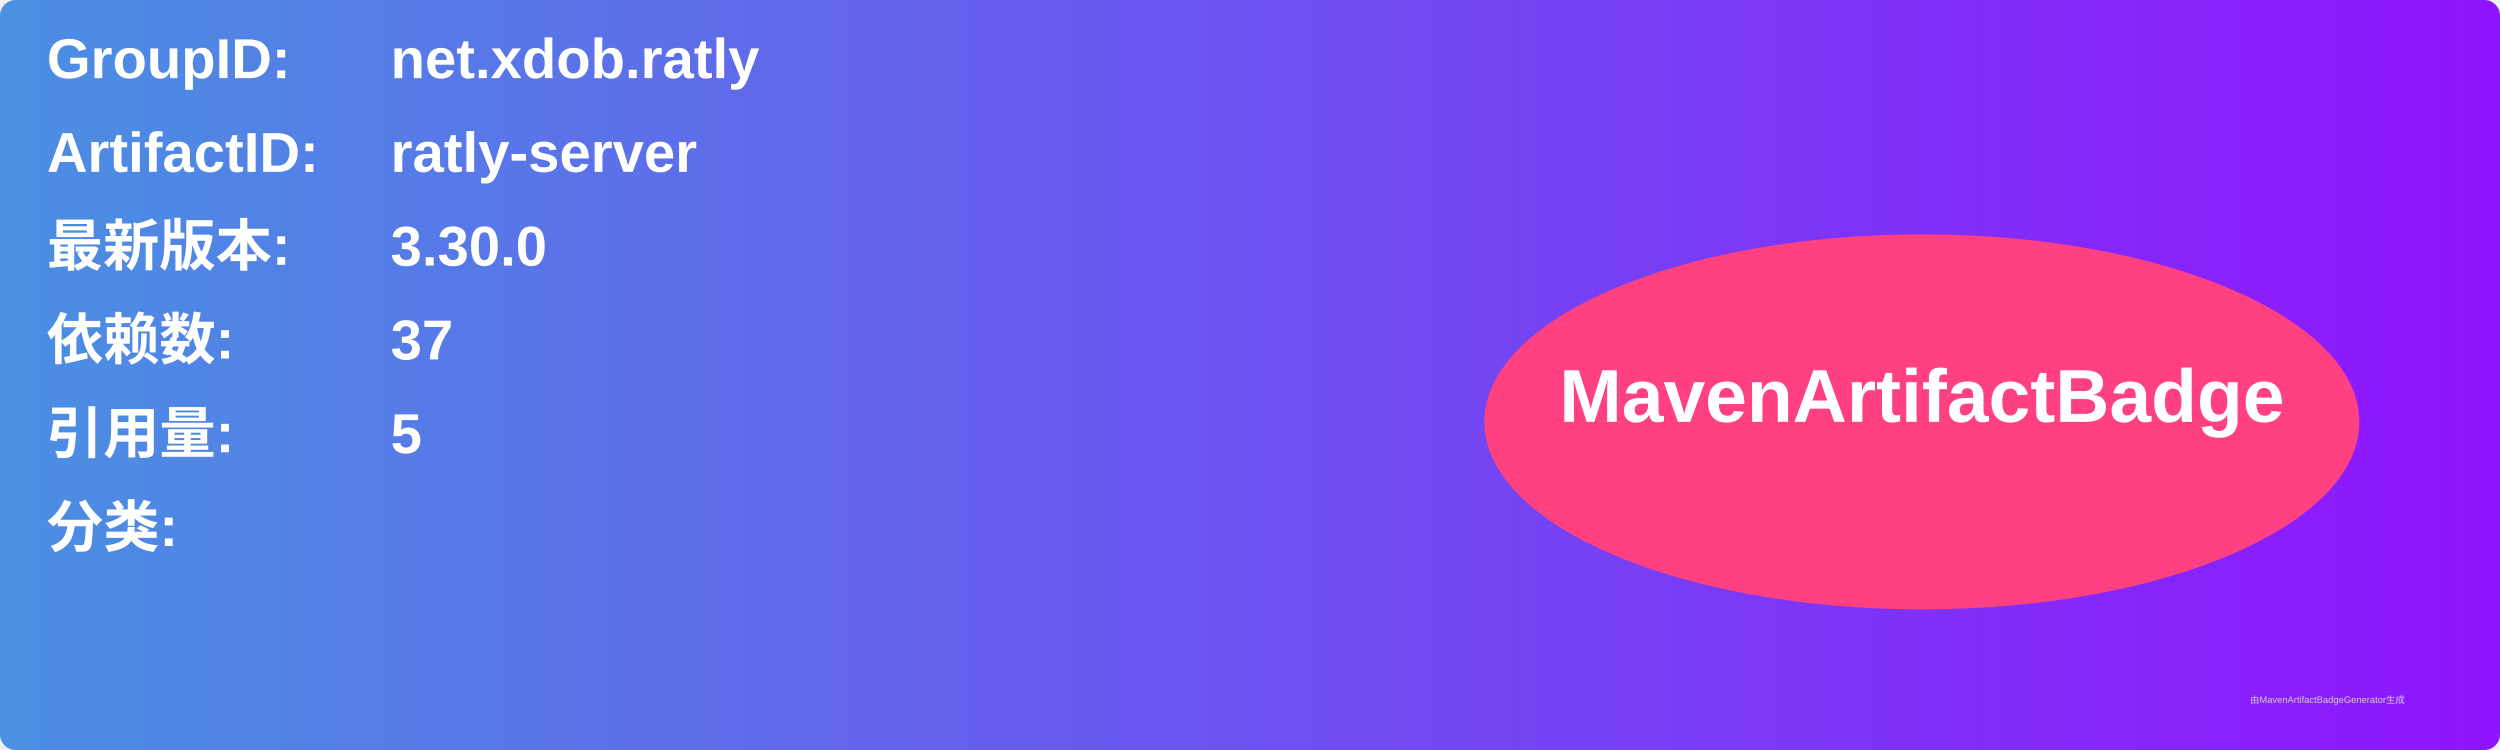
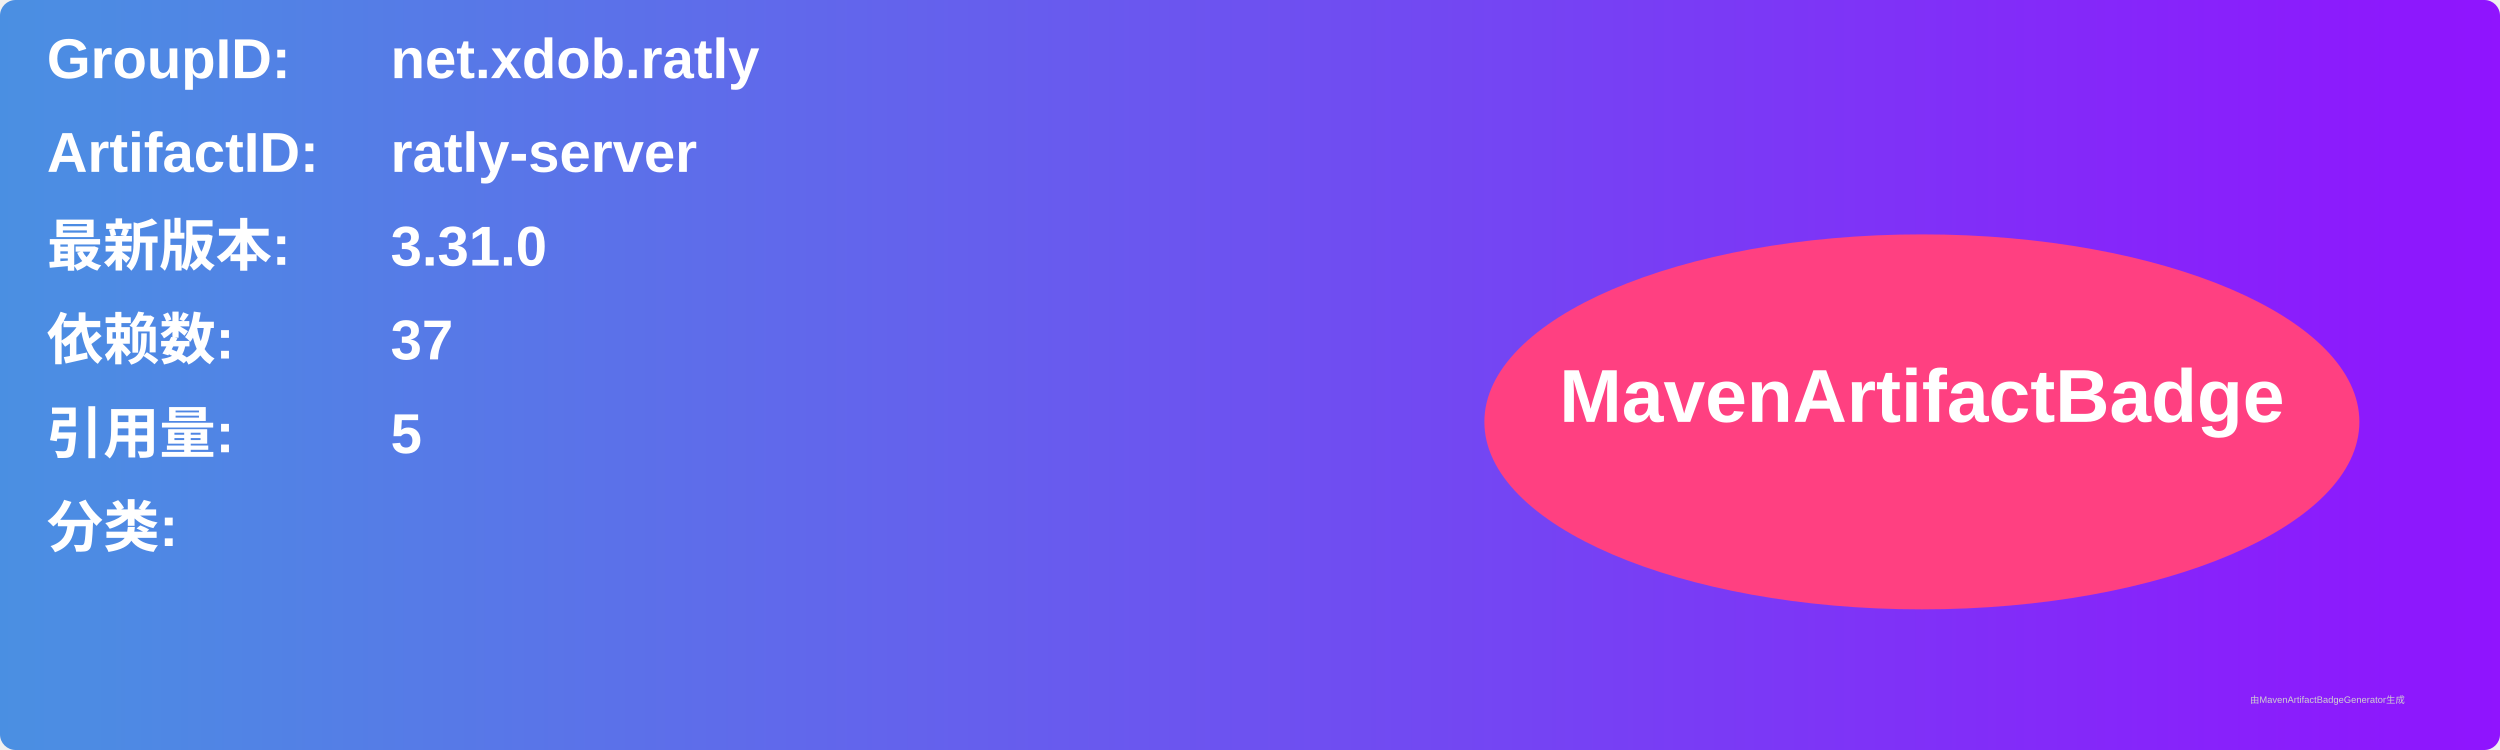
<svg xmlns="http://www.w3.org/2000/svg" width="800" height="240" viewBox="0 0 800 240">
  <linearGradient id="grad" x1="0%" y1="0%" x2="100%" y2="0%">
    <stop offset="0%" stop-color="#4a90e2" />
    <stop offset="100%" stop-color="#9013fe" />
  </linearGradient>
  <rect width="100%" height="100%" rx="5" ry="5" fill="url(#grad)" />
  <g transform="translate(15, 15)">
    <text x="0" y="10" font-family="Arial" font-size="18" fill="white" font-weight="bold" width="260">GroupID:</text>
    <text x="110" y="10" font-family="Arial" font-size="18" fill="white" font-weight="bold" width="460">net.xdob.ratly</text>
    <text x="0" y="40" font-family="Arial" font-size="18" fill="white" font-weight="bold" width="260">ArtifactID:</text>
    <text x="110" y="40" font-family="Arial" font-size="18" fill="white" font-weight="bold" width="460">ratly-server</text>
    <text x="0" y="70" font-family="Arial" font-size="18" fill="white" font-weight="bold">最新版本:</text>
    <text x="110" y="70" font-family="Arial" font-size="18" fill="white" font-weight="bold">
-       <tspan font-weight="bold">3.30.0</tspan>
+       <tspan font-weight="bold">3.31.0</tspan>
    </text>
    <text x="0" y="100" font-family="Arial" font-size="18" fill="white" font-weight="bold">依赖数: </text>
    <text x="110" y="100" font-family="Arial" font-size="18" fill="white">
      <tspan font-weight="bold">37</tspan>
    </text>
    <text x="0" y="130" font-family="Arial" font-size="18" fill="white" font-weight="bold">引用量: </text>
    <text x="110" y="130" font-family="Arial" font-size="18" fill="white">
      <tspan font-weight="bold">5</tspan>
    </text>
    <text x="0" y="160" font-family="Arial" font-size="18" fill="white" font-weight="bold">分类:</text>
    <text x="10" y="190" font-family="Arial" font-size="10" fill="white">
      <tspan font-weight="bold" />
    </text>
    <ellipse cx="600" cy="120" rx="140" ry="60" fill="#ff4081" />
    <text x="600" y="120" text-anchor="middle" font-family="Arial" font-size="24" fill="white" font-weight="bold">MavenArtifactBadge</text>
  </g>
  <text x="720" y="225" font-family="Arial" font-size="3" fill="#d0d0d0">由MavenArtifactBadgeGenerator生成</text>
</svg>
